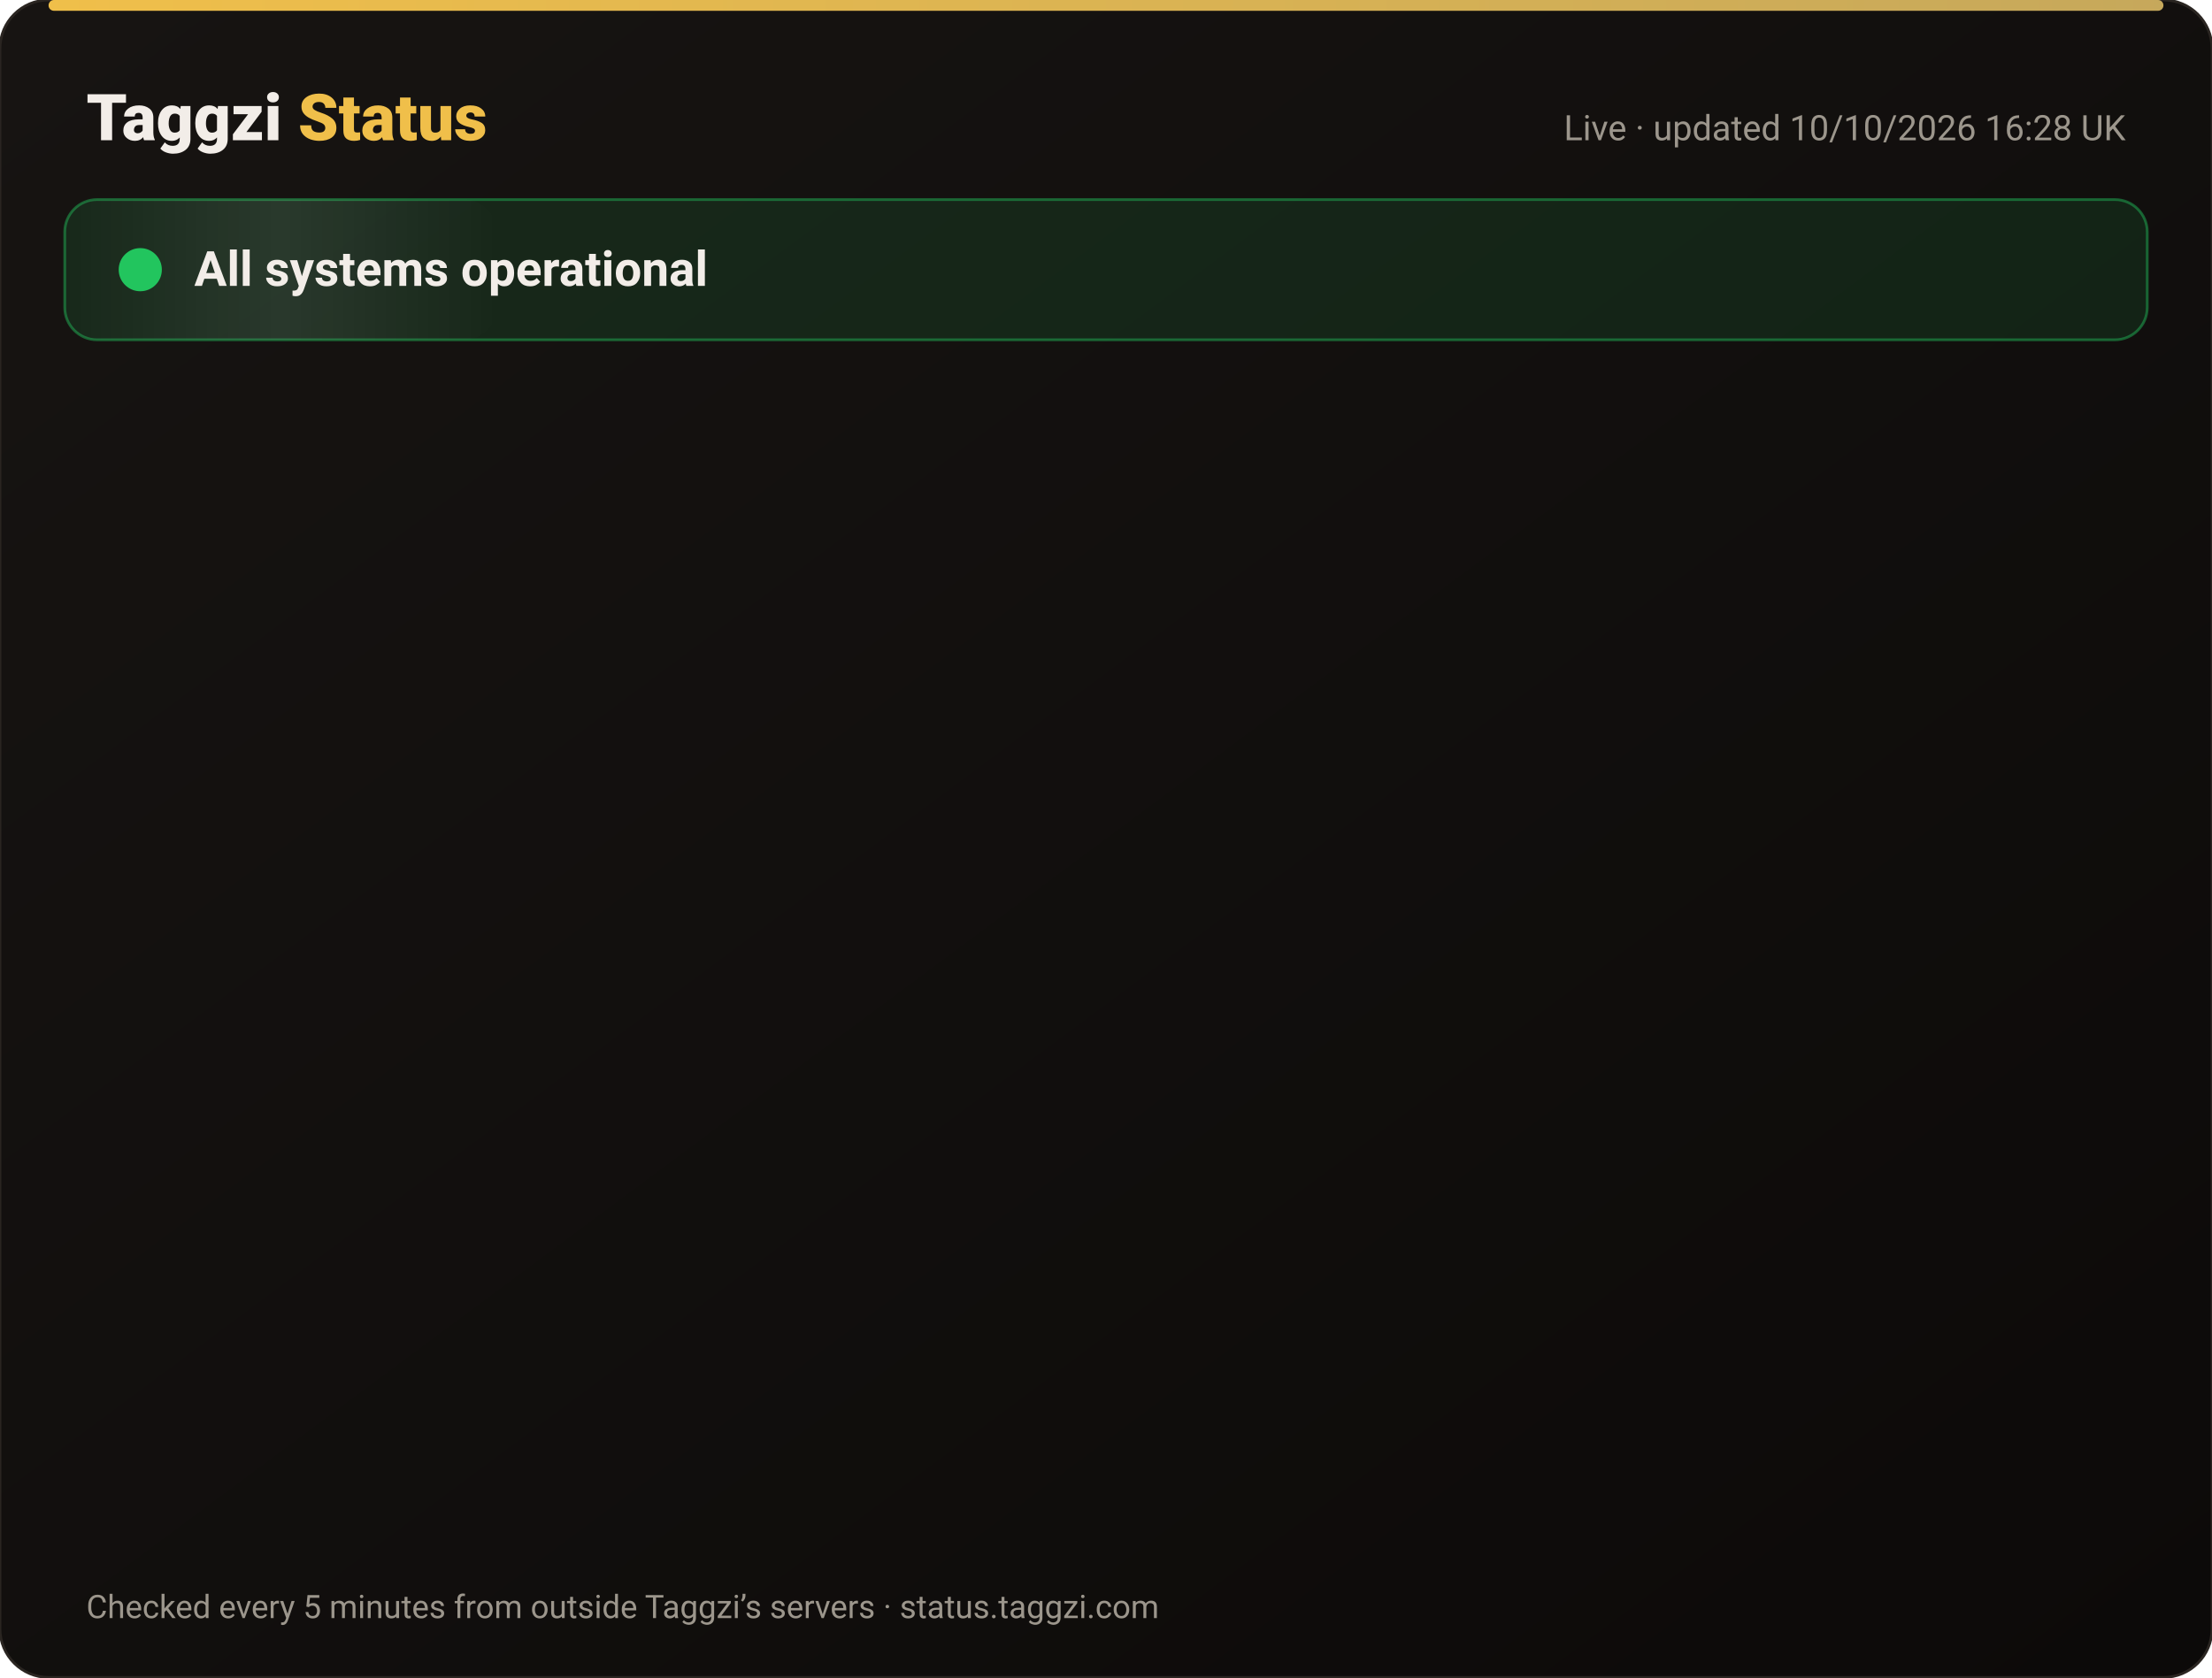
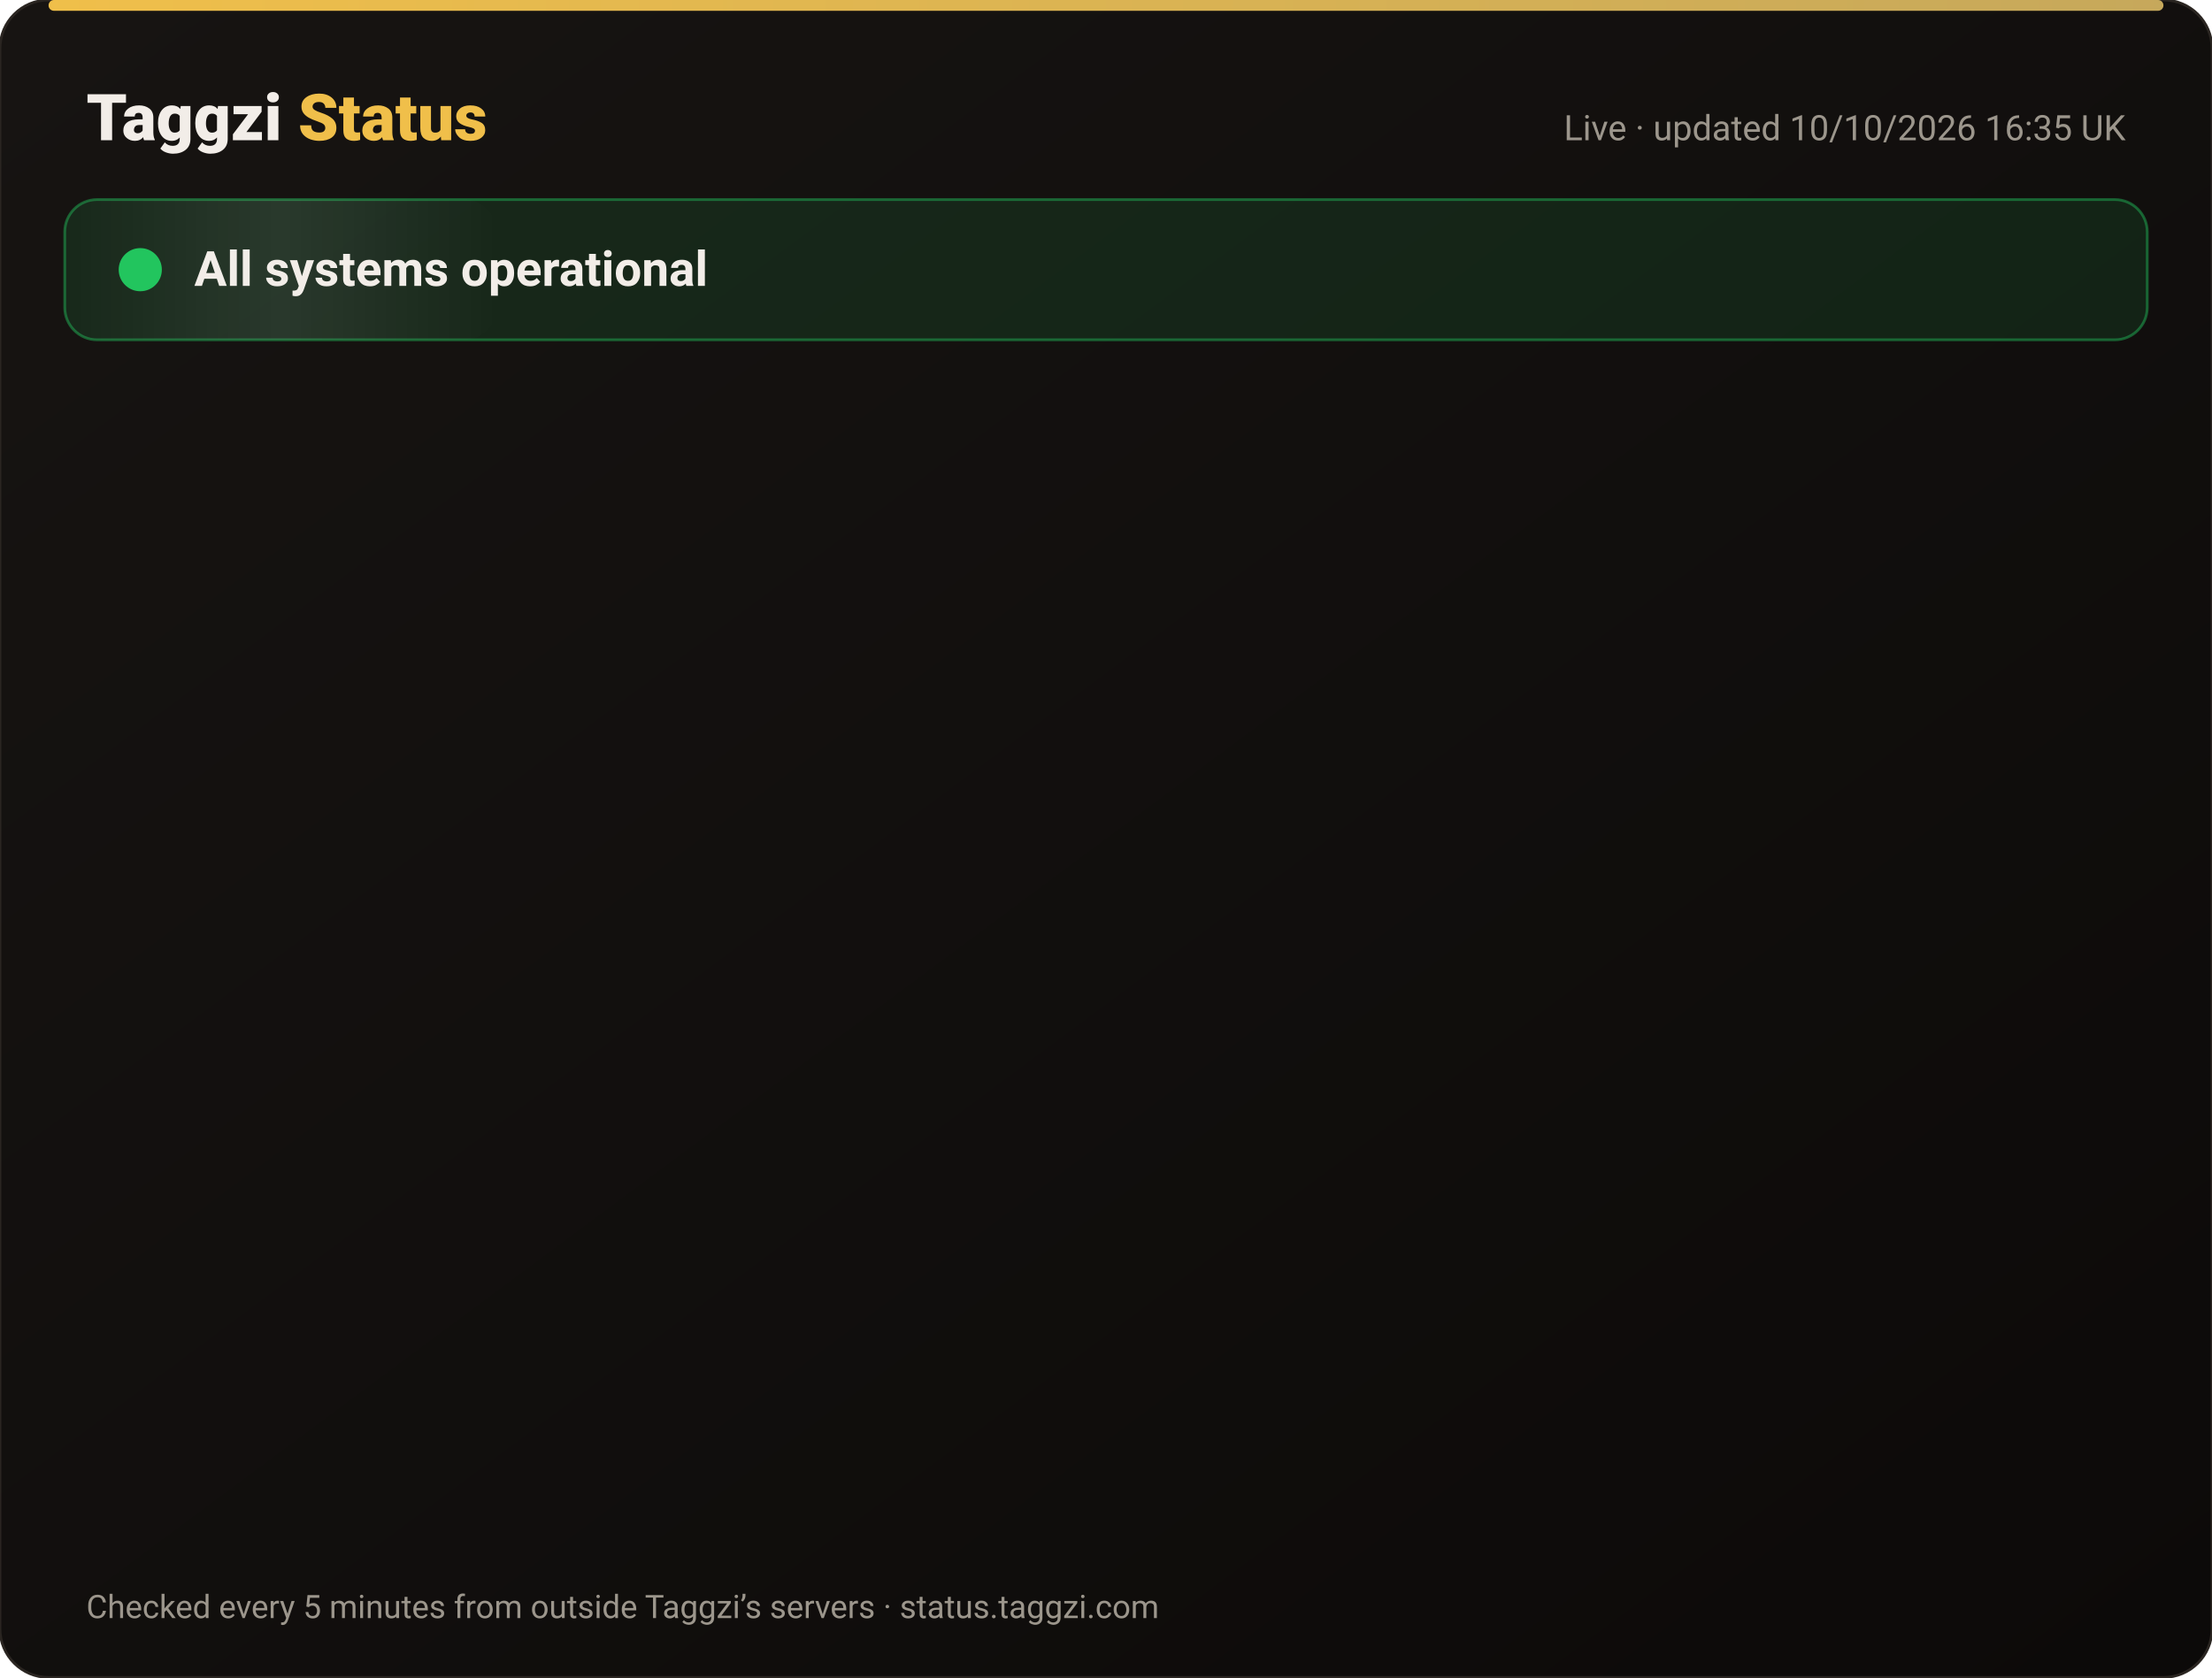
<svg xmlns="http://www.w3.org/2000/svg" width="820" height="622" viewBox="0 0 820 622" font-family="-apple-system,Segoe UI,Roboto,Helvetica,Arial,sans-serif">
  <defs>
    <linearGradient id="bg" x1="0" y1="0" x2="1" y2="1">
      <stop offset="0" stop-color="#171412" />
      <stop offset="1" stop-color="#0C0A09" />
    </linearGradient>
    <linearGradient id="gold" x1="0" x2="1">
      <stop offset="0" stop-color="#F0BF4A" />
      <stop offset="1" stop-color="#c6a85b" />
    </linearGradient>
    <linearGradient id="shine" x1="0" x2="1">
      <stop offset="0" stop-color="#fff" stop-opacity="0" />
      <stop offset=".5" stop-color="#fff" stop-opacity=".08" />
      <stop offset="1" stop-color="#fff" stop-opacity="0" />
    </linearGradient>
  </defs>
  <rect width="820" height="622" rx="18" fill="url(#bg)" stroke="#2a2521" />
  <rect x="18" y="0" width="784" height="4" rx="2" fill="url(#gold)" />
  <text x="32" y="52" font-size="24" font-weight="800" fill="#F2EDE8">Taggzi <tspan fill="#F0BF4A">Status</tspan>
  </text>
-   <text x="788" y="52" font-size="13" fill="#9C968C" text-anchor="end">Live · updated 10/10/2026 16:28 UK</text>
+   <text x="788" y="52" font-size="13" fill="#9C968C" text-anchor="end">Live · updated 10/10/2026 16:35 UK</text>
  <rect x="24" y="74" width="772" height="52" rx="12" fill="#22c55e" fill-opacity=".12" stroke="#22c55e" stroke-opacity=".45" />
  <rect x="24" y="74" width="160" height="52" rx="12" fill="url(#shine)">
    <animate attributeName="x" from="-160" to="820" dur="4s" repeatCount="indefinite" />
  </rect>
  <circle cx="52" cy="100" r="7" fill="#22c55e" />
  <circle cx="52" cy="100" r="7" fill="none" stroke="#22c55e" stroke-width="2">
    <animate attributeName="r" values="7;15;7" dur="2s" repeatCount="indefinite" />
    <animate attributeName="opacity" values=".9;0;.9" dur="2s" repeatCount="indefinite" />
  </circle>
  <text x="72" y="106" font-size="18" font-weight="700" fill="#F2EDE8">All systems operational</text>
  <g opacity="0">
    <animate attributeName="opacity" from="0" to="1" begin="0.00s" dur=".6s" fill="freeze" />
    <line x1="32" y1="188" x2="788" y2="188" stroke="#2a2521" />
    <circle cx="44" cy="166" r="6" fill="#22c55e">
      <animate attributeName="opacity" values="1;.45;1" dur="2.4s" begin="0.00s" repeatCount="indefinite" />
    </circle>
    <text x="62" y="171" font-size="15" font-weight="650" fill="#F2EDE8">Website</text>
    <text x="630" y="171" font-size="13" fill="#9C968C" text-anchor="end">100.00% uptime</text>
    <rect x="648" y="154" width="140" height="24" rx="12" fill="#22c55e" fill-opacity=".14" stroke="#22c55e" stroke-opacity=".5" />
    <text x="718" y="171" font-size="12" font-weight="700" fill="#22c55e" text-anchor="middle">Operational</text>
  </g>
  <g opacity="0">
    <animate attributeName="opacity" from="0" to="1" begin="0.15s" dur=".6s" fill="freeze" />
    <line x1="32" y1="234" x2="788" y2="234" stroke="#2a2521" />
    <circle cx="44" cy="212" r="6" fill="#22c55e">
      <animate attributeName="opacity" values="1;.45;1" dur="2.4s" begin="0.15s" repeatCount="indefinite" />
    </circle>
    <text x="62" y="217" font-size="15" font-weight="650" fill="#F2EDE8">Tag scans</text>
    <text x="630" y="217" font-size="13" fill="#9C968C" text-anchor="end">100.00% uptime</text>
    <rect x="648" y="200" width="140" height="24" rx="12" fill="#22c55e" fill-opacity=".14" stroke="#22c55e" stroke-opacity=".5" />
    <text x="718" y="217" font-size="12" font-weight="700" fill="#22c55e" text-anchor="middle">Operational</text>
  </g>
  <g opacity="0">
    <animate attributeName="opacity" from="0" to="1" begin="0.30s" dur=".6s" fill="freeze" />
    <line x1="32" y1="280" x2="788" y2="280" stroke="#2a2521" />
    <circle cx="44" cy="258" r="6" fill="#22c55e">
      <animate attributeName="opacity" values="1;.45;1" dur="2.4s" begin="0.30s" repeatCount="indefinite" />
    </circle>
    <text x="62" y="263" font-size="15" font-weight="650" fill="#F2EDE8">Manual tag lookup</text>
    <text x="630" y="263" font-size="13" fill="#9C968C" text-anchor="end">100.00% uptime</text>
    <rect x="648" y="246" width="140" height="24" rx="12" fill="#22c55e" fill-opacity=".14" stroke="#22c55e" stroke-opacity=".5" />
    <text x="718" y="263" font-size="12" font-weight="700" fill="#22c55e" text-anchor="middle">Operational</text>
  </g>
  <g opacity="0">
    <animate attributeName="opacity" from="0" to="1" begin="0.45s" dur=".6s" fill="freeze" />
    <line x1="32" y1="326" x2="788" y2="326" stroke="#2a2521" />
    <circle cx="44" cy="304" r="6" fill="#22c55e">
      <animate attributeName="opacity" values="1;.45;1" dur="2.4s" begin="0.45s" repeatCount="indefinite" />
    </circle>
    <text x="62" y="309" font-size="15" font-weight="650" fill="#F2EDE8">App &amp; login</text>
    <text x="630" y="309" font-size="13" fill="#9C968C" text-anchor="end">100.00% uptime</text>
    <rect x="648" y="292" width="140" height="24" rx="12" fill="#22c55e" fill-opacity=".14" stroke="#22c55e" stroke-opacity=".5" />
    <text x="718" y="309" font-size="12" font-weight="700" fill="#22c55e" text-anchor="middle">Operational</text>
  </g>
  <g opacity="0">
    <animate attributeName="opacity" from="0" to="1" begin="0.60s" dur=".6s" fill="freeze" />
    <line x1="32" y1="372" x2="788" y2="372" stroke="#2a2521" />
    <circle cx="44" cy="350" r="6" fill="#22c55e">
      <animate attributeName="opacity" values="1;.45;1" dur="2.4s" begin="0.60s" repeatCount="indefinite" />
    </circle>
    <text x="62" y="355" font-size="15" font-weight="650" fill="#F2EDE8">Community alerts</text>
    <text x="630" y="355" font-size="13" fill="#9C968C" text-anchor="end">100.00% uptime</text>
    <rect x="648" y="338" width="140" height="24" rx="12" fill="#22c55e" fill-opacity=".14" stroke="#22c55e" stroke-opacity=".5" />
    <text x="718" y="355" font-size="12" font-weight="700" fill="#22c55e" text-anchor="middle">Operational</text>
  </g>
  <g opacity="0">
    <animate attributeName="opacity" from="0" to="1" begin="0.75s" dur=".6s" fill="freeze" />
    <line x1="32" y1="418" x2="788" y2="418" stroke="#2a2521" />
    <circle cx="44" cy="396" r="6" fill="#22c55e">
      <animate attributeName="opacity" values="1;.45;1" dur="2.4s" begin="0.75s" repeatCount="indefinite" />
    </circle>
    <text x="62" y="401" font-size="15" font-weight="650" fill="#F2EDE8">Private calling</text>
    <text x="630" y="401" font-size="13" fill="#9C968C" text-anchor="end">100.00% uptime</text>
    <rect x="648" y="384" width="140" height="24" rx="12" fill="#22c55e" fill-opacity=".14" stroke="#22c55e" stroke-opacity=".5" />
    <text x="718" y="401" font-size="12" font-weight="700" fill="#22c55e" text-anchor="middle">Operational</text>
  </g>
  <g opacity="0">
    <animate attributeName="opacity" from="0" to="1" begin="0.90s" dur=".6s" fill="freeze" />
    <line x1="32" y1="464" x2="788" y2="464" stroke="#2a2521" />
    <circle cx="44" cy="442" r="6" fill="#22c55e">
      <animate attributeName="opacity" values="1;.45;1" dur="2.4s" begin="0.90s" repeatCount="indefinite" />
    </circle>
    <text x="62" y="447" font-size="15" font-weight="650" fill="#F2EDE8">Payments</text>
    <text x="630" y="447" font-size="13" fill="#9C968C" text-anchor="end">100.00% uptime</text>
    <rect x="648" y="430" width="140" height="24" rx="12" fill="#22c55e" fill-opacity=".14" stroke="#22c55e" stroke-opacity=".5" />
    <text x="718" y="447" font-size="12" font-weight="700" fill="#22c55e" text-anchor="middle">Operational</text>
  </g>
  <g opacity="0">
    <animate attributeName="opacity" from="0" to="1" begin="1.05s" dur=".6s" fill="freeze" />
    <line x1="32" y1="510" x2="788" y2="510" stroke="#2a2521" />
    <circle cx="44" cy="488" r="6" fill="#22c55e">
      <animate attributeName="opacity" values="1;.45;1" dur="2.4s" begin="1.05s" repeatCount="indefinite" />
    </circle>
    <text x="62" y="493" font-size="15" font-weight="650" fill="#F2EDE8">Email &amp; support</text>
    <text x="630" y="493" font-size="13" fill="#9C968C" text-anchor="end">100.00% uptime</text>
    <rect x="648" y="476" width="140" height="24" rx="12" fill="#22c55e" fill-opacity=".14" stroke="#22c55e" stroke-opacity=".5" />
    <text x="718" y="493" font-size="12" font-weight="700" fill="#22c55e" text-anchor="middle">Operational</text>
  </g>
  <g opacity="0">
    <animate attributeName="opacity" from="0" to="1" begin="1.20s" dur=".6s" fill="freeze" />
    <line x1="32" y1="556" x2="788" y2="556" stroke="#2a2521" />
    <circle cx="44" cy="534" r="6" fill="#22c55e">
      <animate attributeName="opacity" values="1;.45;1" dur="2.4s" begin="1.20s" repeatCount="indefinite" />
    </circle>
    <text x="62" y="539" font-size="15" font-weight="650" fill="#F2EDE8">Secure connection (SSL)</text>
    <text x="630" y="539" font-size="13" fill="#9C968C" text-anchor="end">100.00% uptime</text>
    <rect x="648" y="522" width="140" height="24" rx="12" fill="#22c55e" fill-opacity=".14" stroke="#22c55e" stroke-opacity=".5" />
    <text x="718" y="539" font-size="12" font-weight="700" fill="#22c55e" text-anchor="middle">Operational</text>
  </g>
  <text x="32" y="600" font-size="12" fill="#9C968C">Checked every 5 minutes from outside Taggzi’s servers · status.taggzi.com</text>
</svg>
